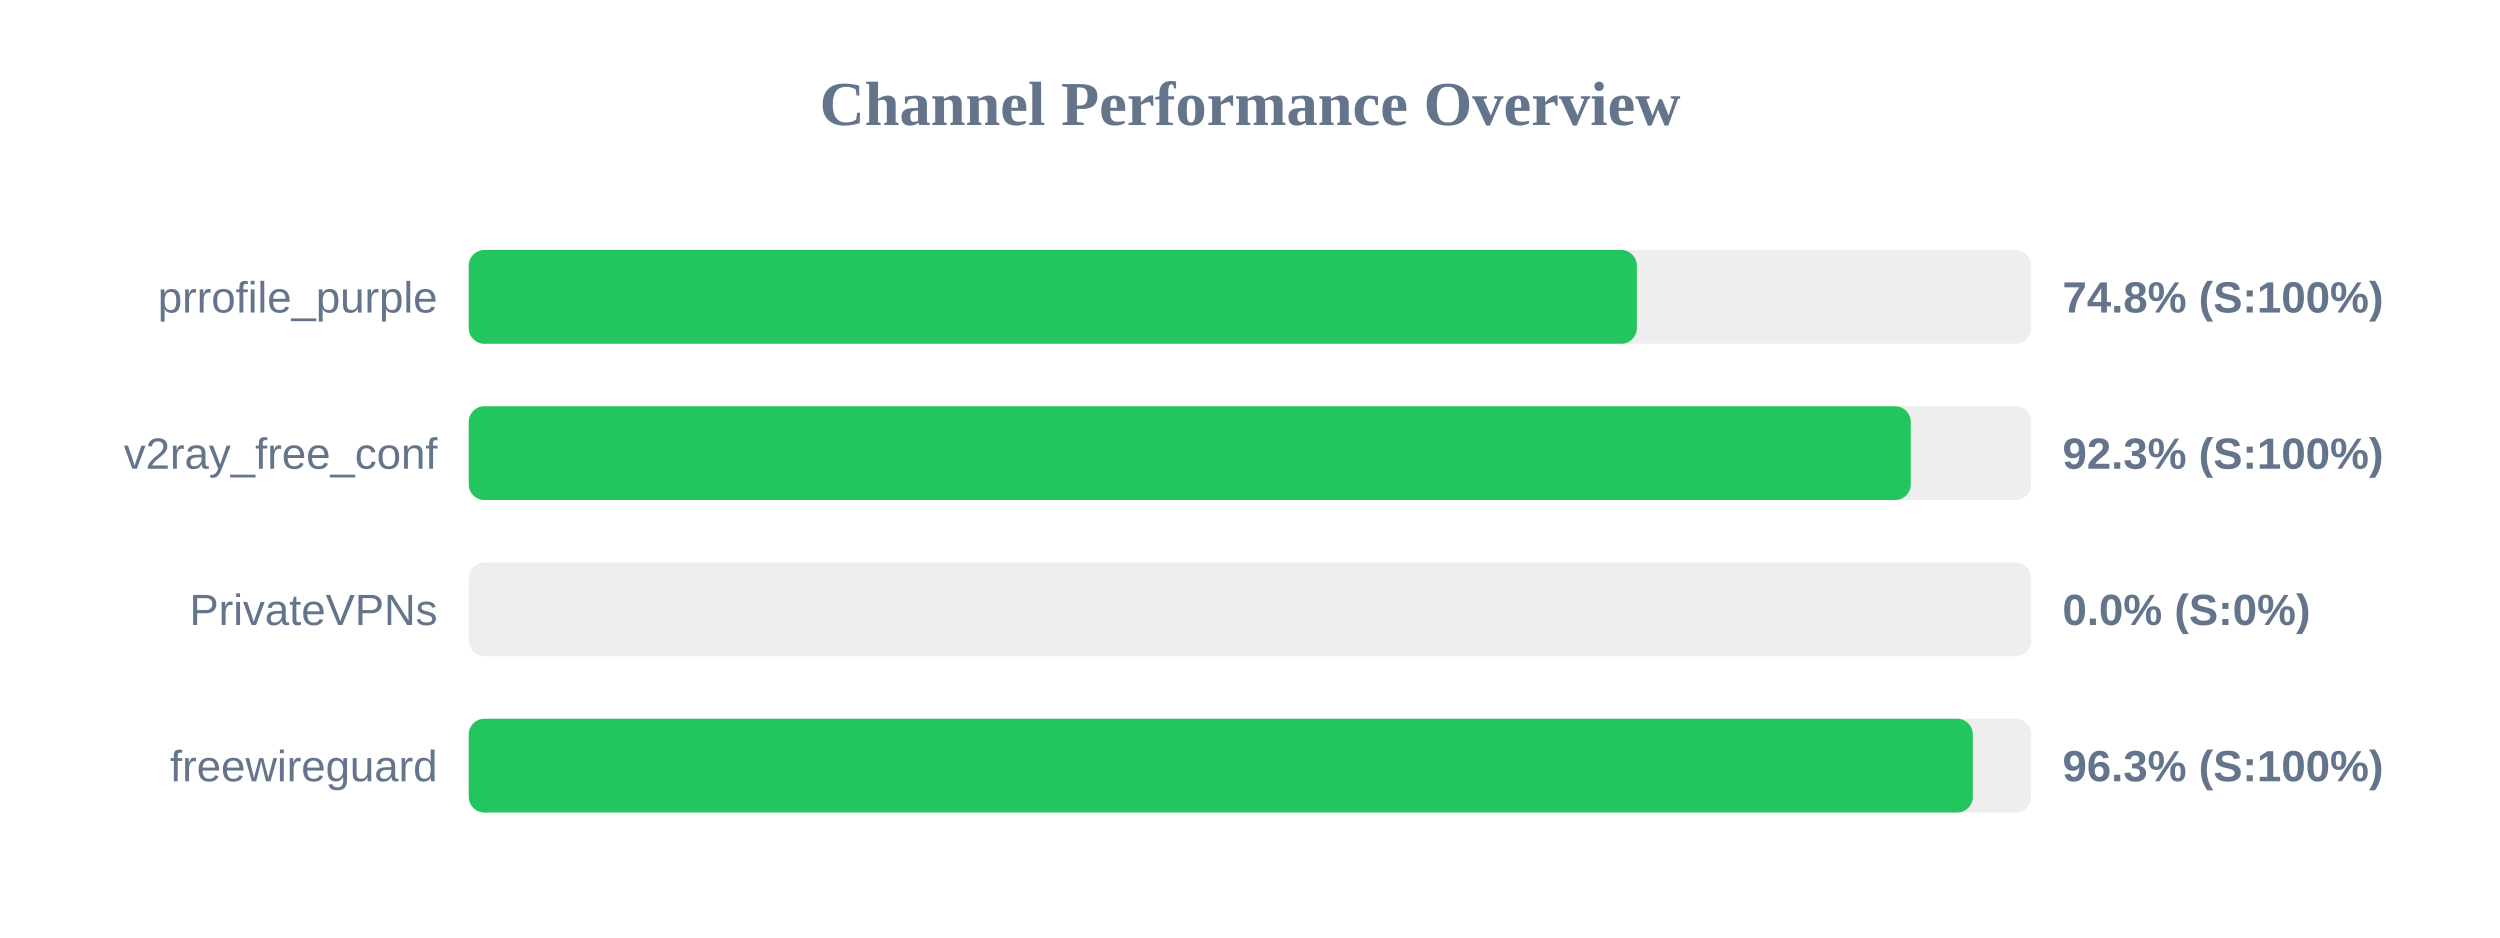
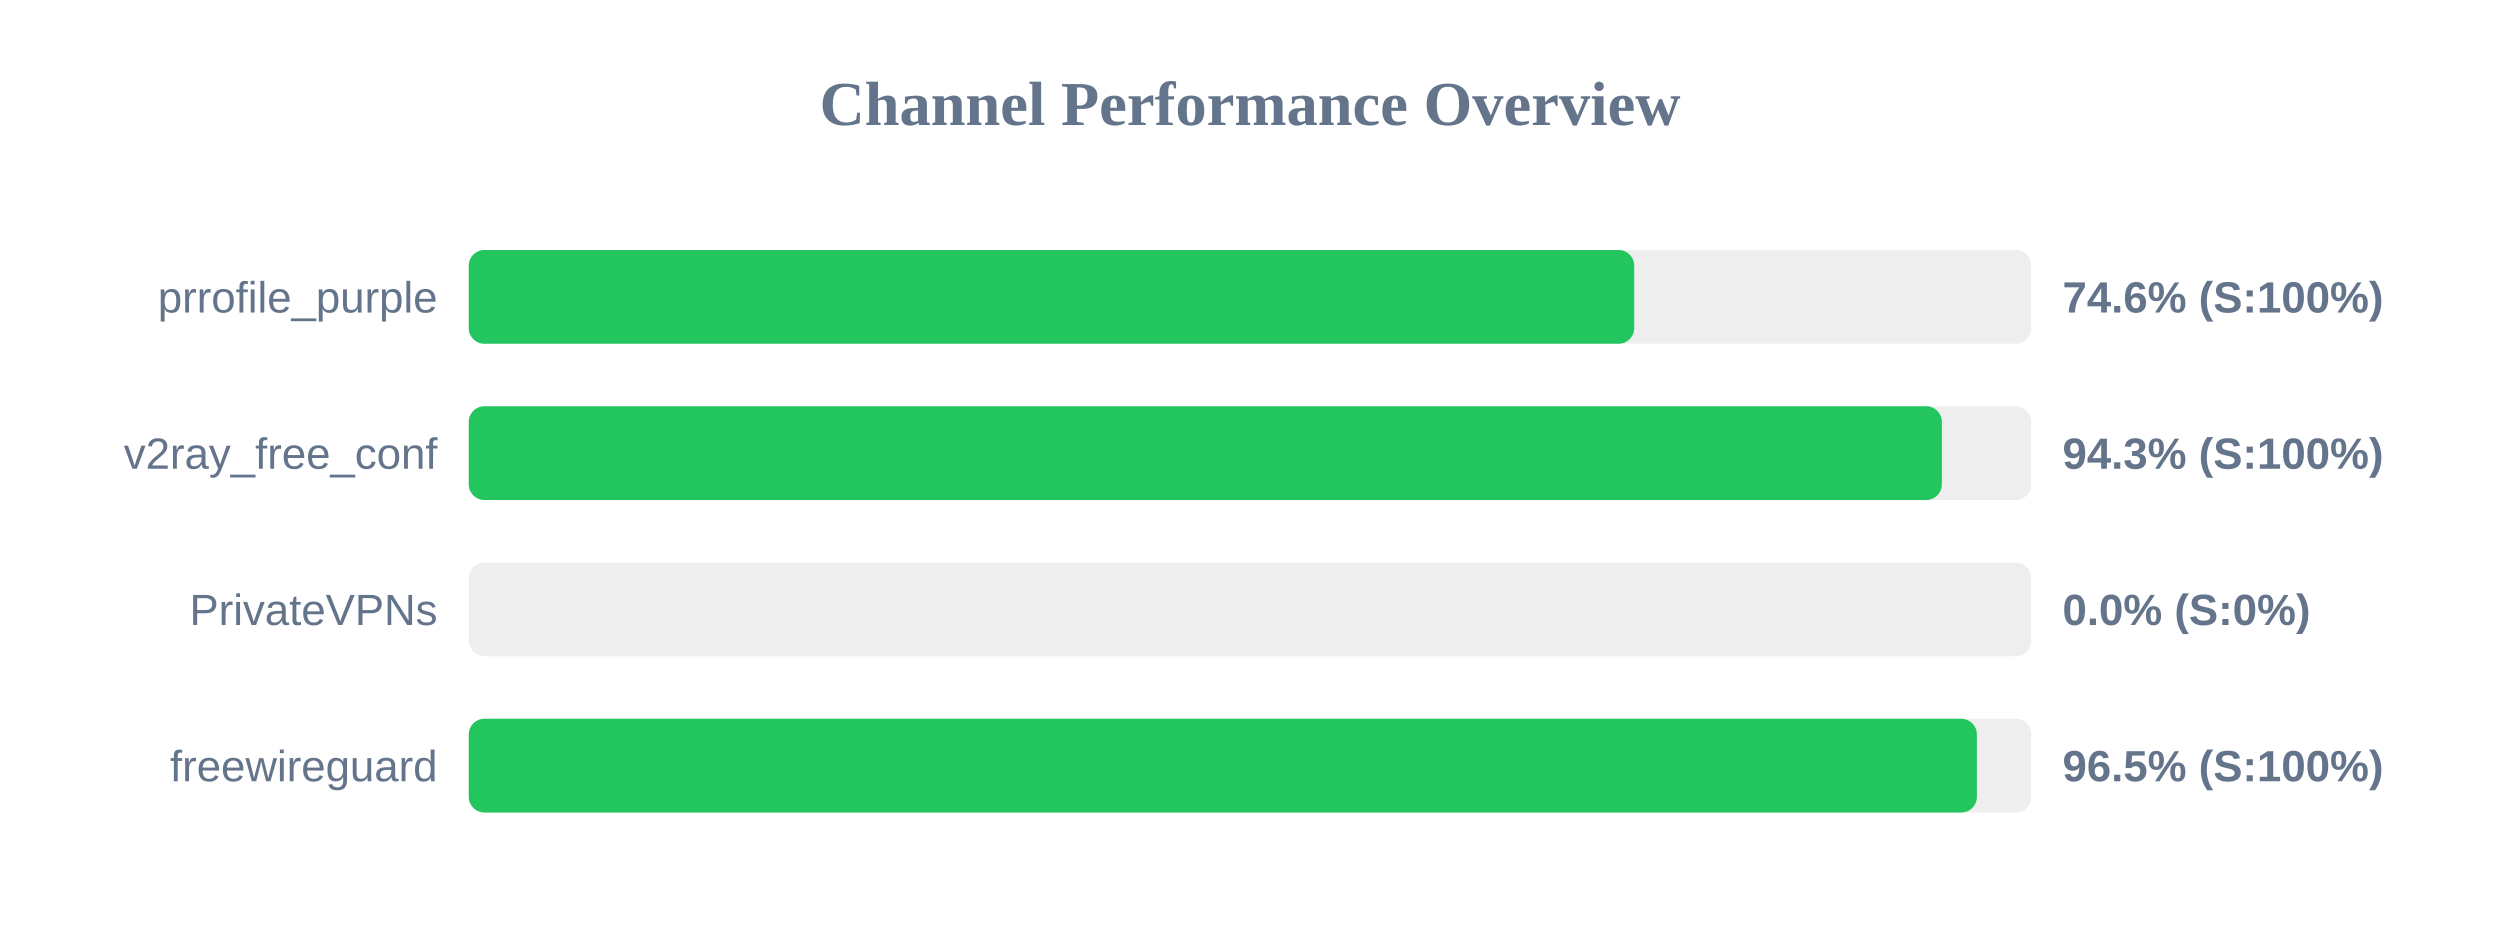
<svg xmlns="http://www.w3.org/2000/svg" width="800" height="300" version="1.1">
  <style>
        .row { font: 14px Arial; fill: #64748b; }
        .score { font: bold 14px Arial; fill: #64748b; }
    </style>
  <text x="400" y="40" text-anchor="middle" font-size="20px" font-weight="bold" fill="#64748b">Channel Performance Overview</text>
  <rect x="150" y="80" width="500" height="30" fill="#eee" rx="5" />
-   <rect x="150" y="80" width="373.8" height="30" fill="#22c55e" rx="5" />
+   <rect x="150" y="80" width="372.95" height="30" fill="#22c55e" rx="5" />
  <text x="140" y="100" text-anchor="end" class="row">prrofile_purple</text>
-   <text x="660" y="100" text-anchor="start" class="score">74.8% (S:100%)</text>
+   <text x="660" y="100" text-anchor="start" class="score">74.6% (S:100%)</text>
  <rect x="150" y="130" width="500" height="30" fill="#eee" rx="5" />
-   <rect x="150" y="130" width="461.45" height="30" fill="#22c55e" rx="5" />
+   <rect x="150" y="130" width="471.4" height="30" fill="#22c55e" rx="5" />
  <text x="140" y="150" text-anchor="end" class="row">v2ray_free_conf</text>
-   <text x="660" y="150" text-anchor="start" class="score">92.3% (S:100%)</text>
+   <text x="660" y="150" text-anchor="start" class="score">94.3% (S:100%)</text>
  <rect x="150" y="180" width="500" height="30" fill="#eee" rx="5" />
  <rect x="150" y="180" width="0.0" height="30" fill="#ef4444" rx="5" />
  <text x="140" y="200" text-anchor="end" class="row">PrivateVPNs</text>
  <text x="660" y="200" text-anchor="start" class="score">0.0% (S:0%)</text>
  <rect x="150" y="230" width="500" height="30" fill="#eee" rx="5" />
-   <rect x="150" y="230" width="481.3" height="30" fill="#22c55e" rx="5" />
+   <rect x="150" y="230" width="482.6" height="30" fill="#22c55e" rx="5" />
  <text x="140" y="250" text-anchor="end" class="row">freewireguard</text>
-   <text x="660" y="250" text-anchor="start" class="score">96.3% (S:100%)</text>
+   <text x="660" y="250" text-anchor="start" class="score">96.5% (S:100%)</text>
</svg>
